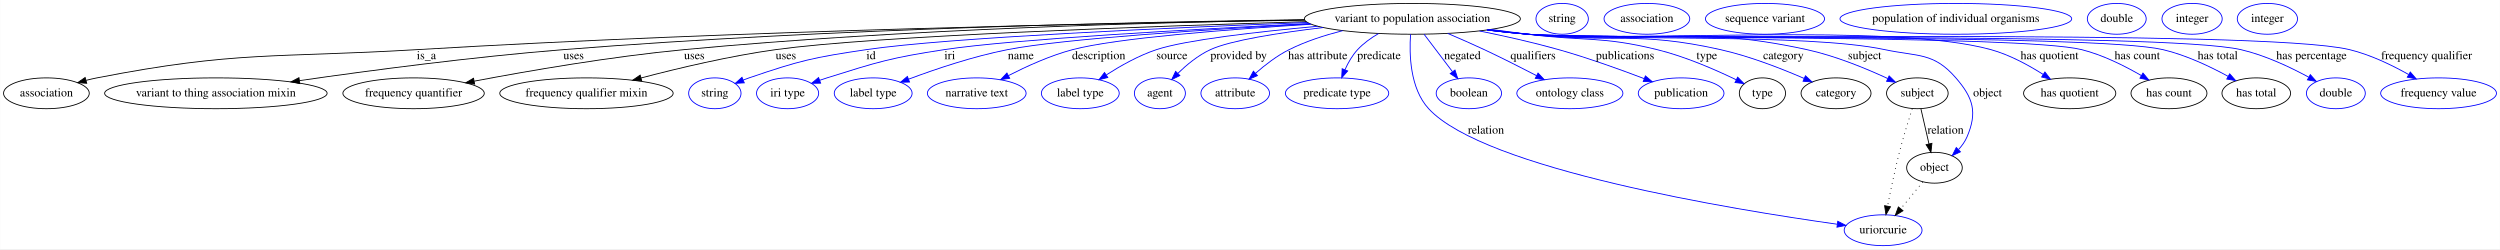
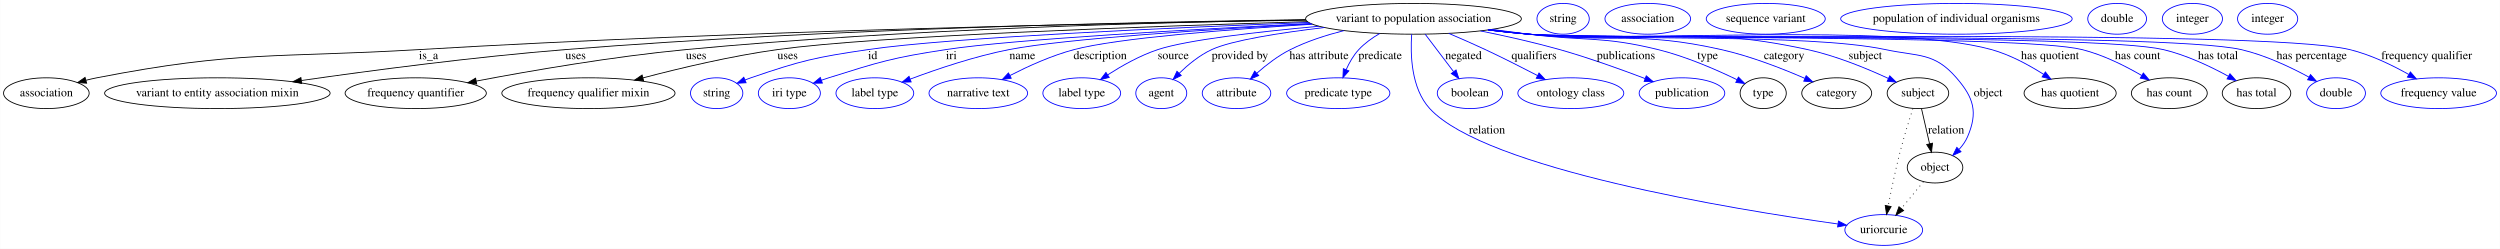
- <svg xmlns="http://www.w3.org/2000/svg" width="2921pt" height="291pt" viewBox="0.00 0.00 2920.64 291.00">
+ <svg xmlns="http://www.w3.org/2000/svg" width="2924pt" height="291pt" viewBox="0.00 0.00 2923.64 291.00">
  <g id="graph0" class="graph" transform="scale(1 1) rotate(0) translate(4 287)">
-     <polygon fill="#ffffff" stroke="transparent" points="-4,4 -4,-287 2916.64,-287 2916.64,4 -4,4" />
+     <polygon fill="#ffffff" stroke="transparent" points="-4,4 -4,-287 2919.64,-287 2919.64,4 -4,4" />
    <g id="node1" class="node">
-       <ellipse fill="none" stroke="#000000" cx="1646.046" cy="-265" rx="126.178" ry="18" />
-       <text text-anchor="middle" x="1646.046" y="-261.3" font-family="Times,serif" font-size="14.00" fill="#000000">variant to population association</text>
+       <ellipse fill="none" stroke="#000000" cx="1649.046" cy="-265" rx="126.178" ry="18" />
+       <text text-anchor="middle" x="1649.046" y="-261.3" font-family="Times,serif" font-size="14.00" fill="#000000">variant to population association</text>
    </g>
    <g id="node2" class="node">
      <ellipse fill="none" stroke="#000000" cx="50.046" cy="-178" rx="50.091" ry="18" />
      <text text-anchor="middle" x="50.046" y="-174.3" font-family="Times,serif" font-size="14.00" fill="#000000">association</text>
    </g>
    <g id="edge1" class="edge">
-       <path fill="none" stroke="#000000" d="M1520.307,-263.458C1306.876,-260.313 860.13,-251.454 483.046,-229 316.473,-219.081 272.845,-227.852 109.046,-196 104.906,-195.195 100.645,-194.212 96.396,-193.125" />
-       <polygon fill="#000000" stroke="#000000" points="97.14,-189.699 86.57,-190.432 95.29,-196.451 97.14,-189.699" />
-       <text text-anchor="middle" x="494.046" y="-217.8" font-family="Times,serif" font-size="14.00" fill="#000000">is_a</text>
+       <path fill="none" stroke="#000000" d="M1523.308,-263.429C1309.88,-260.242 863.138,-251.323 486.046,-229 318.143,-219.061 274.16,-228.048 109.046,-196 104.906,-195.196 100.644,-194.214 96.395,-193.128" />
+       <polygon fill="#000000" stroke="#000000" points="97.139,-189.702 86.57,-190.436 95.29,-196.454 97.139,-189.702" />
+       <text text-anchor="middle" x="497.046" y="-217.8" font-family="Times,serif" font-size="14.00" fill="#000000">is_a</text>
    </g>
    <g id="node3" class="node">
-       <ellipse fill="none" stroke="#000000" cx="248.046" cy="-178" rx="129.977" ry="18" />
-       <text text-anchor="middle" x="248.046" y="-174.3" font-family="Times,serif" font-size="14.00" fill="#000000">variant to thing association mixin</text>
+       <ellipse fill="none" stroke="#000000" cx="250.046" cy="-178" rx="131.877" ry="18" />
+       <text text-anchor="middle" x="250.046" y="-174.3" font-family="Times,serif" font-size="14.00" fill="#000000">variant to entity association mixin</text>
    </g>
    <g id="edge2" class="edge">
-       <path fill="none" stroke="#000000" d="M1520.176,-263.924C1331.623,-261.523 964.77,-253.793 654.046,-229 548.337,-220.565 427.863,-204.627 345.785,-192.803" />
-       <polygon fill="#000000" stroke="#000000" points="346.118,-189.315 335.719,-191.346 345.115,-196.243 346.118,-189.315" />
-       <text text-anchor="middle" x="666.046" y="-217.8" font-family="Times,serif" font-size="14.00" fill="#000000">uses</text>
+       <path fill="none" stroke="#000000" d="M1523.176,-263.924C1334.623,-261.523 967.77,-253.793 657.046,-229 551.251,-220.559 430.698,-204.661 348.425,-192.85" />
+       <polygon fill="#000000" stroke="#000000" points="348.731,-189.358 338.334,-191.394 347.732,-196.286 348.731,-189.358" />
+       <text text-anchor="middle" x="669.046" y="-217.8" font-family="Times,serif" font-size="14.00" fill="#000000">uses</text>
    </g>
    <g id="node4" class="node">
-       <ellipse fill="none" stroke="#000000" cx="479.046" cy="-178" rx="82.585" ry="18" />
-       <text text-anchor="middle" x="479.046" y="-174.3" font-family="Times,serif" font-size="14.00" fill="#000000">frequency quantifier</text>
+       <ellipse fill="none" stroke="#000000" cx="482.046" cy="-178" rx="82.585" ry="18" />
+       <text text-anchor="middle" x="482.046" y="-174.3" font-family="Times,serif" font-size="14.00" fill="#000000">frequency quantifier</text>
    </g>
    <g id="edge3" class="edge">
-       <path fill="none" stroke="#000000" d="M1519.964,-263.757C1353.587,-261.182 1051.758,-253.273 795.046,-229 710.234,-220.981 613.683,-204.278 549.864,-192.167" />
-       <polygon fill="#000000" stroke="#000000" points="550.388,-188.703 539.909,-190.264 549.074,-195.579 550.388,-188.703" />
-       <text text-anchor="middle" x="807.046" y="-217.8" font-family="Times,serif" font-size="14.00" fill="#000000">uses</text>
+       <path fill="none" stroke="#000000" d="M1522.964,-263.757C1356.587,-261.182 1054.758,-253.273 798.046,-229 713.234,-220.981 616.683,-204.278 552.864,-192.167" />
+       <polygon fill="#000000" stroke="#000000" points="553.388,-188.703 542.909,-190.264 552.074,-195.579 553.388,-188.703" />
+       <text text-anchor="middle" x="810.046" y="-217.8" font-family="Times,serif" font-size="14.00" fill="#000000">uses</text>
    </g>
    <g id="node5" class="node">
-       <ellipse fill="none" stroke="#000000" cx="681.046" cy="-178" rx="101.282" ry="18" />
-       <text text-anchor="middle" x="681.046" y="-174.3" font-family="Times,serif" font-size="14.00" fill="#000000">frequency qualifier mixin</text>
+       <ellipse fill="none" stroke="#000000" cx="684.046" cy="-178" rx="101.282" ry="18" />
+       <text text-anchor="middle" x="684.046" y="-174.3" font-family="Times,serif" font-size="14.00" fill="#000000">frequency qualifier mixin</text>
    </g>
    <g id="edge4" class="edge">
-       <path fill="none" stroke="#000000" d="M1522.111,-261.684C1342.34,-256.416 1018.052,-245.061 902.046,-229 848.378,-221.57 788.558,-207.394 744.702,-195.87" />
-       <polygon fill="#000000" stroke="#000000" points="745.599,-192.487 735.036,-193.305 743.803,-199.252 745.599,-192.487" />
-       <text text-anchor="middle" x="914.046" y="-217.8" font-family="Times,serif" font-size="14.00" fill="#000000">uses</text>
+       <path fill="none" stroke="#000000" d="M1525.111,-261.684C1345.34,-256.416 1021.052,-245.061 905.046,-229 851.378,-221.57 791.558,-207.394 747.702,-195.87" />
+       <polygon fill="#000000" stroke="#000000" points="748.599,-192.487 738.036,-193.305 746.803,-199.252 748.599,-192.487" />
+       <text text-anchor="middle" x="917.046" y="-217.8" font-family="Times,serif" font-size="14.00" fill="#000000">uses</text>
    </g>
    <g id="node6" class="node">
-       <ellipse fill="none" stroke="#0000ff" cx="831.046" cy="-178" rx="30.595" ry="18" />
-       <text text-anchor="middle" x="831.046" y="-174.3" font-family="Times,serif" font-size="14.00" fill="#000000">string</text>
+       <ellipse fill="none" stroke="#0000ff" cx="834.046" cy="-178" rx="30.595" ry="18" />
+       <text text-anchor="middle" x="834.046" y="-174.3" font-family="Times,serif" font-size="14.00" fill="#000000">string</text>
    </g>
    <g id="edge5" class="edge">
-       <path fill="none" stroke="#0000ff" d="M1523.355,-260.708C1366.58,-254.765 1104.012,-243.148 1008.046,-229 946.085,-219.865 930.304,-216.272 871.046,-196 868.796,-195.231 866.501,-194.381 864.203,-193.482" />
-       <polygon fill="#0000ff" stroke="#0000ff" points="865.443,-190.207 854.866,-189.592 862.751,-196.669 865.443,-190.207" />
-       <text text-anchor="middle" x="1013.546" y="-217.8" font-family="Times,serif" font-size="14.00" fill="#000000">id</text>
+       <path fill="none" stroke="#0000ff" d="M1526.355,-260.708C1369.58,-254.765 1107.012,-243.148 1011.046,-229 949.085,-219.865 933.304,-216.272 874.046,-196 871.796,-195.231 869.501,-194.381 867.203,-193.482" />
+       <polygon fill="#0000ff" stroke="#0000ff" points="868.443,-190.207 857.866,-189.592 865.751,-196.669 868.443,-190.207" />
+       <text text-anchor="middle" x="1016.546" y="-217.8" font-family="Times,serif" font-size="14.00" fill="#000000">id</text>
    </g>
    <g id="node7" class="node">
-       <ellipse fill="none" stroke="#0000ff" cx="916.046" cy="-178" rx="36.294" ry="18" />
-       <text text-anchor="middle" x="916.046" y="-174.3" font-family="Times,serif" font-size="14.00" fill="#000000">iri type</text>
+       <ellipse fill="none" stroke="#0000ff" cx="919.046" cy="-178" rx="36.294" ry="18" />
+       <text text-anchor="middle" x="919.046" y="-174.3" font-family="Times,serif" font-size="14.00" fill="#000000">iri type</text>
    </g>
    <g id="edge6" class="edge">
-       <path fill="none" stroke="#0000ff" d="M1525.801,-259.486C1390.21,-252.844 1178.314,-241.065 1099.046,-229 1037.128,-219.576 1021.791,-214.788 962.046,-196 959.284,-195.132 956.452,-194.18 953.615,-193.181" />
-       <polygon fill="#0000ff" stroke="#0000ff" points="954.641,-189.829 944.048,-189.659 952.223,-196.398 954.641,-189.829" />
-       <text text-anchor="middle" x="1105.546" y="-217.8" font-family="Times,serif" font-size="14.00" fill="#000000">iri</text>
+       <path fill="none" stroke="#0000ff" d="M1528.801,-259.486C1393.21,-252.844 1181.314,-241.065 1102.046,-229 1040.128,-219.576 1024.791,-214.788 965.046,-196 962.284,-195.132 959.452,-194.18 956.615,-193.181" />
+       <polygon fill="#0000ff" stroke="#0000ff" points="957.641,-189.829 947.048,-189.659 955.223,-196.398 957.641,-189.829" />
+       <text text-anchor="middle" x="1108.546" y="-217.8" font-family="Times,serif" font-size="14.00" fill="#000000">iri</text>
    </g>
    <g id="node8" class="node">
-       <ellipse fill="none" stroke="#0000ff" cx="1016.046" cy="-178" rx="45.492" ry="18" />
-       <text text-anchor="middle" x="1016.046" y="-174.3" font-family="Times,serif" font-size="14.00" fill="#000000">label type</text>
+       <ellipse fill="none" stroke="#0000ff" cx="1019.046" cy="-178" rx="45.492" ry="18" />
+       <text text-anchor="middle" x="1019.046" y="-174.3" font-family="Times,serif" font-size="14.00" fill="#000000">label type</text>
    </g>
    <g id="edge7" class="edge">
-       <path fill="none" stroke="#0000ff" d="M1526.678,-259.105C1409.213,-252.728 1238.262,-241.746 1173.046,-229 1132.945,-221.163 1088.815,-206.237 1057.582,-194.549" />
-       <polygon fill="#0000ff" stroke="#0000ff" points="1058.507,-191.156 1047.916,-190.881 1056.023,-197.701 1058.507,-191.156" />
-       <text text-anchor="middle" x="1188.546" y="-217.8" font-family="Times,serif" font-size="14.00" fill="#000000">name</text>
+       <path fill="none" stroke="#0000ff" d="M1529.678,-259.105C1412.213,-252.728 1241.262,-241.746 1176.046,-229 1135.945,-221.163 1091.815,-206.237 1060.582,-194.549" />
+       <polygon fill="#0000ff" stroke="#0000ff" points="1061.507,-191.156 1050.916,-190.881 1059.023,-197.701 1061.507,-191.156" />
+       <text text-anchor="middle" x="1191.546" y="-217.8" font-family="Times,serif" font-size="14.00" fill="#000000">name</text>
    </g>
    <g id="node9" class="node">
-       <ellipse fill="none" stroke="#0000ff" cx="1137.046" cy="-178" rx="57.69" ry="18" />
-       <text text-anchor="middle" x="1137.046" y="-174.3" font-family="Times,serif" font-size="14.00" fill="#000000">narrative text</text>
+       <ellipse fill="none" stroke="#0000ff" cx="1140.046" cy="-178" rx="57.69" ry="18" />
+       <text text-anchor="middle" x="1140.046" y="-174.3" font-family="Times,serif" font-size="14.00" fill="#000000">narrative text</text>
    </g>
    <g id="edge8" class="edge">
-       <path fill="none" stroke="#0000ff" d="M1527.893,-258.669C1430.315,-252.631 1299.89,-242.464 1249.046,-229 1222.958,-222.092 1195.349,-209.585 1174.07,-198.686" />
-       <polygon fill="#0000ff" stroke="#0000ff" points="1175.547,-195.51 1165.064,-193.977 1172.303,-201.713 1175.547,-195.51" />
-       <text text-anchor="middle" x="1279.546" y="-217.8" font-family="Times,serif" font-size="14.00" fill="#000000">description</text>
+       <path fill="none" stroke="#0000ff" d="M1530.893,-258.669C1433.315,-252.631 1302.89,-242.464 1252.046,-229 1225.958,-222.092 1198.349,-209.585 1177.07,-198.686" />
+       <polygon fill="#0000ff" stroke="#0000ff" points="1178.547,-195.51 1168.064,-193.977 1175.303,-201.713 1178.547,-195.51" />
+       <text text-anchor="middle" x="1282.546" y="-217.8" font-family="Times,serif" font-size="14.00" fill="#000000">description</text>
    </g>
    <g id="node10" class="node">
-       <ellipse fill="none" stroke="#0000ff" cx="1258.046" cy="-178" rx="45.492" ry="18" />
-       <text text-anchor="middle" x="1258.046" y="-174.3" font-family="Times,serif" font-size="14.00" fill="#000000">label type</text>
+       <ellipse fill="none" stroke="#0000ff" cx="1261.046" cy="-178" rx="45.492" ry="18" />
+       <text text-anchor="middle" x="1261.046" y="-174.3" font-family="Times,serif" font-size="14.00" fill="#000000">label type</text>
    </g>
    <g id="edge9" class="edge">
-       <path fill="none" stroke="#0000ff" d="M1535.474,-256.305C1465.195,-249.891 1381.227,-240.331 1347.046,-229 1326.365,-222.144 1305.124,-210.194 1288.582,-199.583" />
-       <polygon fill="#0000ff" stroke="#0000ff" points="1290.184,-196.447 1279.908,-193.867 1286.332,-202.292 1290.184,-196.447" />
-       <text text-anchor="middle" x="1365.046" y="-217.8" font-family="Times,serif" font-size="14.00" fill="#000000">source</text>
+       <path fill="none" stroke="#0000ff" d="M1538.474,-256.305C1468.195,-249.891 1384.227,-240.331 1350.046,-229 1329.365,-222.144 1308.124,-210.194 1291.582,-199.583" />
+       <polygon fill="#0000ff" stroke="#0000ff" points="1293.184,-196.447 1282.908,-193.867 1289.332,-202.292 1293.184,-196.447" />
+       <text text-anchor="middle" x="1368.046" y="-217.8" font-family="Times,serif" font-size="14.00" fill="#000000">source</text>
    </g>
    <g id="node11" class="node">
-       <ellipse fill="none" stroke="#0000ff" cx="1351.046" cy="-178" rx="29.795" ry="18" />
-       <text text-anchor="middle" x="1351.046" y="-174.3" font-family="Times,serif" font-size="14.00" fill="#000000">agent</text>
+       <ellipse fill="none" stroke="#0000ff" cx="1354.046" cy="-178" rx="29.795" ry="18" />
+       <text text-anchor="middle" x="1354.046" y="-174.3" font-family="Times,serif" font-size="14.00" fill="#000000">agent</text>
    </g>
    <g id="edge10" class="edge">
-       <path fill="none" stroke="#0000ff" d="M1541.753,-254.814C1489.933,-248.614 1433.475,-239.804 1410.046,-229 1395.799,-222.43 1382.361,-211.359 1371.919,-201.207" />
-       <polygon fill="#0000ff" stroke="#0000ff" points="1374.387,-198.725 1364.877,-194.055 1369.399,-203.636 1374.387,-198.725" />
-       <text text-anchor="middle" x="1443.046" y="-217.8" font-family="Times,serif" font-size="14.00" fill="#000000">provided by</text>
+       <path fill="none" stroke="#0000ff" d="M1544.753,-254.814C1492.933,-248.614 1436.475,-239.804 1413.046,-229 1398.799,-222.43 1385.361,-211.359 1374.919,-201.207" />
+       <polygon fill="#0000ff" stroke="#0000ff" points="1377.387,-198.725 1367.877,-194.055 1372.399,-203.636 1377.387,-198.725" />
+       <text text-anchor="middle" x="1446.046" y="-217.8" font-family="Times,serif" font-size="14.00" fill="#000000">provided by</text>
    </g>
    <g id="node12" class="node">
-       <ellipse fill="none" stroke="#0000ff" cx="1439.046" cy="-178" rx="40.094" ry="18" />
-       <text text-anchor="middle" x="1439.046" y="-174.3" font-family="Times,serif" font-size="14.00" fill="#000000">attribute</text>
+       <ellipse fill="none" stroke="#0000ff" cx="1442.046" cy="-178" rx="40.094" ry="18" />
+       <text text-anchor="middle" x="1442.046" y="-174.3" font-family="Times,serif" font-size="14.00" fill="#000000">attribute</text>
    </g>
    <g id="edge11" class="edge">
-       <path fill="none" stroke="#0000ff" d="M1564.614,-251.171C1543.578,-245.861 1521.415,-238.663 1502.046,-229 1487.86,-221.923 1473.959,-211.198 1462.839,-201.407" />
-       <polygon fill="#0000ff" stroke="#0000ff" points="1465.018,-198.657 1455.27,-194.507 1460.303,-203.83 1465.018,-198.657" />
-       <text text-anchor="middle" x="1535.546" y="-217.8" font-family="Times,serif" font-size="14.00" fill="#000000">has attribute</text>
+       <path fill="none" stroke="#0000ff" d="M1567.614,-251.171C1546.578,-245.861 1524.415,-238.663 1505.046,-229 1490.86,-221.923 1476.959,-211.198 1465.839,-201.407" />
+       <polygon fill="#0000ff" stroke="#0000ff" points="1468.018,-198.657 1458.27,-194.507 1463.303,-203.83 1468.018,-198.657" />
+       <text text-anchor="middle" x="1538.546" y="-217.8" font-family="Times,serif" font-size="14.00" fill="#000000">has attribute</text>
    </g>
    <g id="node13" class="node">
-       <ellipse fill="none" stroke="#0000ff" cx="1558.046" cy="-178" rx="60.389" ry="18" />
-       <text text-anchor="middle" x="1558.046" y="-174.3" font-family="Times,serif" font-size="14.00" fill="#000000">predicate type</text>
+       <ellipse fill="none" stroke="#0000ff" cx="1561.046" cy="-178" rx="60.389" ry="18" />
+       <text text-anchor="middle" x="1561.046" y="-174.3" font-family="Times,serif" font-size="14.00" fill="#000000">predicate type</text>
    </g>
    <g id="edge12" class="edge">
-       <path fill="none" stroke="#0000ff" d="M1606.404,-247.746C1597.624,-242.626 1588.904,-236.375 1582.046,-229 1575.819,-222.304 1570.94,-213.702 1567.255,-205.477" />
-       <polygon fill="#0000ff" stroke="#0000ff" points="1570.468,-204.086 1563.468,-196.132 1563.98,-206.715 1570.468,-204.086" />
-       <text text-anchor="middle" x="1607.046" y="-217.8" font-family="Times,serif" font-size="14.00" fill="#000000">predicate</text>
+       <path fill="none" stroke="#0000ff" d="M1609.404,-247.746C1600.624,-242.626 1591.904,-236.375 1585.046,-229 1578.819,-222.304 1573.94,-213.702 1570.255,-205.477" />
+       <polygon fill="#0000ff" stroke="#0000ff" points="1573.468,-204.086 1566.468,-196.132 1566.98,-206.715 1573.468,-204.086" />
+       <text text-anchor="middle" x="1610.046" y="-217.8" font-family="Times,serif" font-size="14.00" fill="#000000">predicate</text>
    </g>
    <g id="node14" class="node">
-       <ellipse fill="none" stroke="#0000ff" cx="2196.046" cy="-18" rx="45.492" ry="18" />
-       <text text-anchor="middle" x="2196.046" y="-14.3" font-family="Times,serif" font-size="14.00" fill="#000000">uriorcurie</text>
+       <ellipse fill="none" stroke="#0000ff" cx="2199.046" cy="-18" rx="45.492" ry="18" />
+       <text text-anchor="middle" x="2199.046" y="-14.3" font-family="Times,serif" font-size="14.00" fill="#000000">uriorcurie</text>
    </g>
    <g id="edge13" class="edge">
-       <path fill="none" stroke="#0000ff" d="M1643.924,-246.881C1642.279,-223.697 1643.21,-183.711 1665.046,-160 1730.058,-89.405 2020.705,-42.084 2142.294,-25.043" />
-       <polygon fill="#0000ff" stroke="#0000ff" points="2143.06,-28.47 2152.485,-23.63 2142.099,-21.537 2143.06,-28.47" />
-       <text text-anchor="middle" x="1732.046" y="-130.8" font-family="Times,serif" font-size="14.00" fill="#000000">relation</text>
+       <path fill="none" stroke="#0000ff" d="M1646.924,-246.881C1645.279,-223.697 1646.21,-183.711 1668.046,-160 1733.058,-89.405 2023.705,-42.084 2145.294,-25.043" />
+       <polygon fill="#0000ff" stroke="#0000ff" points="2146.06,-28.47 2155.485,-23.63 2145.099,-21.537 2146.06,-28.47" />
+       <text text-anchor="middle" x="1735.046" y="-130.8" font-family="Times,serif" font-size="14.00" fill="#000000">relation</text>
    </g>
    <g id="node15" class="node">
-       <ellipse fill="none" stroke="#0000ff" cx="1712.046" cy="-178" rx="38.194" ry="18" />
-       <text text-anchor="middle" x="1712.046" y="-174.3" font-family="Times,serif" font-size="14.00" fill="#000000">boolean</text>
+       <ellipse fill="none" stroke="#0000ff" cx="1715.046" cy="-178" rx="38.194" ry="18" />
+       <text text-anchor="middle" x="1715.046" y="-174.3" font-family="Times,serif" font-size="14.00" fill="#000000">boolean</text>
    </g>
    <g id="edge14" class="edge">
-       <path fill="none" stroke="#0000ff" d="M1659.721,-246.974C1669.289,-234.361 1682.203,-217.338 1692.808,-203.359" />
-       <polygon fill="#0000ff" stroke="#0000ff" points="1695.806,-205.198 1699.062,-195.115 1690.229,-200.967 1695.806,-205.198" />
-       <text text-anchor="middle" x="1704.546" y="-217.8" font-family="Times,serif" font-size="14.00" fill="#000000">negated</text>
+       <path fill="none" stroke="#0000ff" d="M1662.721,-246.974C1672.289,-234.361 1685.203,-217.338 1695.808,-203.359" />
+       <polygon fill="#0000ff" stroke="#0000ff" points="1698.806,-205.198 1702.062,-195.115 1693.229,-200.967 1698.806,-205.198" />
+       <text text-anchor="middle" x="1707.546" y="-217.8" font-family="Times,serif" font-size="14.00" fill="#000000">negated</text>
    </g>
    <g id="node16" class="node">
-       <ellipse fill="none" stroke="#0000ff" cx="1830.046" cy="-178" rx="61.99" ry="18" />
-       <text text-anchor="middle" x="1830.046" y="-174.3" font-family="Times,serif" font-size="14.00" fill="#000000">ontology class</text>
+       <ellipse fill="none" stroke="#0000ff" cx="1833.046" cy="-178" rx="61.99" ry="18" />
+       <text text-anchor="middle" x="1833.046" y="-174.3" font-family="Times,serif" font-size="14.00" fill="#000000">ontology class</text>
    </g>
    <g id="edge15" class="edge">
-       <path fill="none" stroke="#0000ff" d="M1687.305,-247.965C1700.993,-242.142 1716.254,-235.464 1730.046,-229 1750.426,-219.449 1772.769,-208.136 1791.157,-198.595" />
-       <polygon fill="#0000ff" stroke="#0000ff" points="1792.86,-201.654 1800.11,-193.928 1789.624,-195.447 1792.86,-201.654" />
-       <text text-anchor="middle" x="1787.046" y="-217.8" font-family="Times,serif" font-size="14.00" fill="#000000">qualifiers</text>
+       <path fill="none" stroke="#0000ff" d="M1690.305,-247.965C1703.993,-242.142 1719.254,-235.464 1733.046,-229 1753.426,-219.449 1775.769,-208.136 1794.157,-198.595" />
+       <polygon fill="#0000ff" stroke="#0000ff" points="1795.86,-201.654 1803.11,-193.928 1792.624,-195.447 1795.86,-201.654" />
+       <text text-anchor="middle" x="1790.046" y="-217.8" font-family="Times,serif" font-size="14.00" fill="#000000">qualifiers</text>
    </g>
    <g id="node17" class="node">
-       <ellipse fill="none" stroke="#0000ff" cx="1960.046" cy="-178" rx="50.091" ry="18" />
-       <text text-anchor="middle" x="1960.046" y="-174.3" font-family="Times,serif" font-size="14.00" fill="#000000">publication</text>
+       <ellipse fill="none" stroke="#0000ff" cx="1963.046" cy="-178" rx="50.091" ry="18" />
+       <text text-anchor="middle" x="1963.046" y="-174.3" font-family="Times,serif" font-size="14.00" fill="#000000">publication</text>
    </g>
    <g id="edge16" class="edge">
-       <path fill="none" stroke="#0000ff" d="M1724.477,-250.801C1753.742,-244.899 1787.118,-237.445 1817.046,-229 1851.083,-219.395 1888.725,-205.848 1916.842,-195.13" />
-       <polygon fill="#0000ff" stroke="#0000ff" points="1918.291,-198.323 1926.369,-191.468 1915.779,-191.789 1918.291,-198.323" />
-       <text text-anchor="middle" x="1894.546" y="-217.8" font-family="Times,serif" font-size="14.00" fill="#000000">publications</text>
+       <path fill="none" stroke="#0000ff" d="M1727.477,-250.801C1756.742,-244.899 1790.118,-237.445 1820.046,-229 1854.083,-219.395 1891.725,-205.848 1919.842,-195.13" />
+       <polygon fill="#0000ff" stroke="#0000ff" points="1921.291,-198.323 1929.369,-191.468 1918.779,-191.789 1921.291,-198.323" />
+       <text text-anchor="middle" x="1897.546" y="-217.8" font-family="Times,serif" font-size="14.00" fill="#000000">publications</text>
    </g>
    <g id="node18" class="node">
-       <ellipse fill="none" stroke="#000000" cx="2055.046" cy="-178" rx="27" ry="18" />
-       <text text-anchor="middle" x="2055.046" y="-174.3" font-family="Times,serif" font-size="14.00" fill="#000000">type</text>
+       <ellipse fill="none" stroke="#000000" cx="2058.046" cy="-178" rx="27" ry="18" />
+       <text text-anchor="middle" x="2058.046" y="-174.3" font-family="Times,serif" font-size="14.00" fill="#000000">type</text>
    </g>
    <g id="edge17" class="edge">
-       <path fill="none" stroke="#0000ff" d="M1737.887,-252.58C1752.325,-250.678 1767.088,-248.762 1781.046,-247 1848.099,-238.534 1866.406,-245.105 1932.046,-229 1964.749,-220.976 2000.058,-205.572 2024.42,-193.784" />
-       <polygon fill="#0000ff" stroke="#0000ff" points="2026.087,-196.864 2033.511,-189.306 2022.994,-190.584 2026.087,-196.864" />
-       <text text-anchor="middle" x="1990.046" y="-217.8" font-family="Times,serif" font-size="14.00" fill="#000000">type</text>
+       <path fill="none" stroke="#0000ff" d="M1740.887,-252.58C1755.325,-250.678 1770.088,-248.762 1784.046,-247 1851.099,-238.534 1869.406,-245.105 1935.046,-229 1967.749,-220.976 2003.058,-205.572 2027.42,-193.784" />
+       <polygon fill="#0000ff" stroke="#0000ff" points="2029.087,-196.864 2036.511,-189.306 2025.994,-190.584 2029.087,-196.864" />
+       <text text-anchor="middle" x="1993.046" y="-217.8" font-family="Times,serif" font-size="14.00" fill="#000000">type</text>
    </g>
    <g id="node20" class="node">
-       <ellipse fill="none" stroke="#000000" cx="2141.046" cy="-178" rx="40.893" ry="18" />
-       <text text-anchor="middle" x="2141.046" y="-174.3" font-family="Times,serif" font-size="14.00" fill="#000000">category</text>
+       <ellipse fill="none" stroke="#000000" cx="2144.046" cy="-178" rx="40.893" ry="18" />
+       <text text-anchor="middle" x="2144.046" y="-174.3" font-family="Times,serif" font-size="14.00" fill="#000000">category</text>
    </g>
    <g id="edge18" class="edge">
-       <path fill="none" stroke="#0000ff" d="M1736.012,-252.333C1751.034,-250.411 1766.468,-248.554 1781.046,-247 1880.8,-236.367 1908.155,-250.943 2006.046,-229 2040.121,-221.362 2077.11,-206.922 2103.739,-195.352" />
-       <polygon fill="#0000ff" stroke="#0000ff" points="2105.323,-198.479 2113.056,-191.237 2102.495,-192.076 2105.323,-198.479" />
-       <text text-anchor="middle" x="2079.546" y="-217.8" font-family="Times,serif" font-size="14.00" fill="#000000">category</text>
+       <path fill="none" stroke="#0000ff" d="M1739.012,-252.333C1754.034,-250.411 1769.468,-248.554 1784.046,-247 1883.8,-236.367 1911.155,-250.943 2009.046,-229 2043.121,-221.362 2080.11,-206.922 2106.739,-195.352" />
+       <polygon fill="#0000ff" stroke="#0000ff" points="2108.323,-198.479 2116.056,-191.237 2105.495,-192.076 2108.323,-198.479" />
+       <text text-anchor="middle" x="2082.546" y="-217.8" font-family="Times,serif" font-size="14.00" fill="#000000">category</text>
    </g>
    <g id="node22" class="node">
-       <ellipse fill="none" stroke="#000000" cx="2236.046" cy="-178" rx="35.995" ry="18" />
-       <text text-anchor="middle" x="2236.046" y="-174.3" font-family="Times,serif" font-size="14.00" fill="#000000">subject</text>
+       <ellipse fill="none" stroke="#000000" cx="2239.046" cy="-178" rx="35.995" ry="18" />
+       <text text-anchor="middle" x="2239.046" y="-174.3" font-family="Times,serif" font-size="14.00" fill="#000000">subject</text>
    </g>
    <g id="edge19" class="edge">
-       <path fill="none" stroke="#0000ff" d="M1734.891,-252.16C1750.258,-250.224 1766.097,-248.407 1781.046,-247 1925.516,-233.401 1965.269,-259.923 2107.046,-229 2140.219,-221.764 2175.98,-207.03 2201.416,-195.251" />
-       <polygon fill="#0000ff" stroke="#0000ff" points="2203.082,-198.335 2210.633,-190.903 2200.095,-192.004 2203.082,-198.335" />
-       <text text-anchor="middle" x="2174.546" y="-217.8" font-family="Times,serif" font-size="14.00" fill="#000000">subject</text>
+       <path fill="none" stroke="#0000ff" d="M1737.891,-252.16C1753.258,-250.224 1769.097,-248.407 1784.046,-247 1928.516,-233.401 1968.269,-259.923 2110.046,-229 2143.219,-221.764 2178.98,-207.03 2204.416,-195.251" />
+       <polygon fill="#0000ff" stroke="#0000ff" points="2206.082,-198.335 2213.633,-190.903 2203.095,-192.004 2206.082,-198.335" />
+       <text text-anchor="middle" x="2177.546" y="-217.8" font-family="Times,serif" font-size="14.00" fill="#000000">subject</text>
    </g>
    <g id="node24" class="node">
-       <ellipse fill="none" stroke="#000000" cx="2256.046" cy="-91" rx="32.494" ry="18" />
-       <text text-anchor="middle" x="2256.046" y="-87.3" font-family="Times,serif" font-size="14.00" fill="#000000">object</text>
+       <ellipse fill="none" stroke="#000000" cx="2259.046" cy="-91" rx="32.494" ry="18" />
+       <text text-anchor="middle" x="2259.046" y="-87.3" font-family="Times,serif" font-size="14.00" fill="#000000">object</text>
    </g>
    <g id="edge20" class="edge">
-       <path fill="none" stroke="#0000ff" d="M1734.151,-252.098C1749.747,-250.144 1765.853,-248.338 1781.046,-247 1873.441,-238.863 2107.345,-248.406 2198.046,-229 2236.865,-220.694 2255.04,-225.993 2281.046,-196 2301.489,-172.422 2306.376,-155.667 2294.046,-127 2291.756,-121.678 2288.251,-116.774 2284.277,-112.41" />
-       <polygon fill="#0000ff" stroke="#0000ff" points="2286.402,-109.597 2276.779,-105.165 2281.538,-114.631 2286.402,-109.597" />
-       <text text-anchor="middle" x="2318.046" y="-174.3" font-family="Times,serif" font-size="14.00" fill="#000000">object</text>
+       <path fill="none" stroke="#0000ff" d="M1737.151,-252.098C1752.747,-250.144 1768.853,-248.338 1784.046,-247 1876.441,-238.863 2110.345,-248.406 2201.046,-229 2239.865,-220.694 2258.04,-225.993 2284.046,-196 2304.489,-172.422 2309.376,-155.667 2297.046,-127 2294.756,-121.678 2291.251,-116.774 2287.277,-112.41" />
+       <polygon fill="#0000ff" stroke="#0000ff" points="2289.402,-109.597 2279.779,-105.165 2284.538,-114.631 2289.402,-109.597" />
+       <text text-anchor="middle" x="2321.046" y="-174.3" font-family="Times,serif" font-size="14.00" fill="#000000">object</text>
    </g>
    <g id="node26" class="node">
-       <ellipse fill="none" stroke="#000000" cx="2414.046" cy="-178" rx="53.891" ry="18" />
-       <text text-anchor="middle" x="2414.046" y="-174.3" font-family="Times,serif" font-size="14.00" fill="#000000">has quotient</text>
+       <ellipse fill="none" stroke="#000000" cx="2417.046" cy="-178" rx="53.891" ry="18" />
+       <text text-anchor="middle" x="2417.046" y="-174.3" font-family="Times,serif" font-size="14.00" fill="#000000">has quotient</text>
    </g>
    <g id="edge21" class="edge">
-       <path fill="none" stroke="#0000ff" d="M1733.778,-252.017C1749.487,-250.06 1765.729,-248.273 1781.046,-247 1900.921,-237.039 2206.106,-261.052 2322.046,-229 2343.78,-222.992 2365.951,-210.914 2383.081,-200.021" />
-       <polygon fill="#0000ff" stroke="#0000ff" points="2385.105,-202.879 2391.551,-194.47 2381.269,-197.024 2385.105,-202.879" />
-       <text text-anchor="middle" x="2390.546" y="-217.8" font-family="Times,serif" font-size="14.00" fill="#000000">has quotient</text>
+       <path fill="none" stroke="#0000ff" d="M1736.778,-252.017C1752.487,-250.06 1768.729,-248.273 1784.046,-247 1903.921,-237.039 2209.106,-261.052 2325.046,-229 2346.78,-222.992 2368.951,-210.914 2386.081,-200.021" />
+       <polygon fill="#0000ff" stroke="#0000ff" points="2388.105,-202.879 2394.551,-194.47 2384.269,-197.024 2388.105,-202.879" />
+       <text text-anchor="middle" x="2393.546" y="-217.8" font-family="Times,serif" font-size="14.00" fill="#000000">has quotient</text>
    </g>
    <g id="node28" class="node">
-       <ellipse fill="none" stroke="#000000" cx="2530.046" cy="-178" rx="44.393" ry="18" />
-       <text text-anchor="middle" x="2530.046" y="-174.3" font-family="Times,serif" font-size="14.00" fill="#000000">has count</text>
+       <ellipse fill="none" stroke="#000000" cx="2533.046" cy="-178" rx="44.393" ry="18" />
+       <text text-anchor="middle" x="2533.046" y="-174.3" font-family="Times,serif" font-size="14.00" fill="#000000">has count</text>
    </g>
    <g id="edge22" class="edge">
-       <path fill="none" stroke="#0000ff" d="M1733.409,-251.993C1749.232,-250.025 1765.608,-248.24 1781.046,-247 1852.731,-241.24 2358.289,-246.495 2428.046,-229 2452.747,-222.805 2478.377,-209.96 2497.766,-198.711" />
-       <polygon fill="#0000ff" stroke="#0000ff" points="2499.68,-201.645 2506.48,-193.52 2496.098,-195.631 2499.68,-201.645" />
-       <text text-anchor="middle" x="2493.046" y="-217.8" font-family="Times,serif" font-size="14.00" fill="#000000">has count</text>
+       <path fill="none" stroke="#0000ff" d="M1736.409,-251.993C1752.232,-250.025 1768.608,-248.24 1784.046,-247 1855.731,-241.24 2361.289,-246.495 2431.046,-229 2455.747,-222.805 2481.377,-209.96 2500.766,-198.711" />
+       <polygon fill="#0000ff" stroke="#0000ff" points="2502.68,-201.645 2509.48,-193.52 2499.098,-195.631 2502.68,-201.645" />
+       <text text-anchor="middle" x="2496.046" y="-217.8" font-family="Times,serif" font-size="14.00" fill="#000000">has count</text>
    </g>
    <g id="node30" class="node">
-       <ellipse fill="none" stroke="#000000" cx="2632.046" cy="-178" rx="40.094" ry="18" />
-       <text text-anchor="middle" x="2632.046" y="-174.3" font-family="Times,serif" font-size="14.00" fill="#000000">has total</text>
+       <ellipse fill="none" stroke="#000000" cx="2635.046" cy="-178" rx="40.094" ry="18" />
+       <text text-anchor="middle" x="2635.046" y="-174.3" font-family="Times,serif" font-size="14.00" fill="#000000">has total</text>
    </g>
    <g id="edge23" class="edge">
-       <path fill="none" stroke="#0000ff" d="M1733.406,-251.947C1749.229,-249.984 1765.606,-248.213 1781.046,-247 1863.261,-240.541 2442.766,-247.877 2523.046,-229 2549.974,-222.668 2578.206,-209.243 2599.189,-197.756" />
-       <polygon fill="#0000ff" stroke="#0000ff" points="2600.991,-200.758 2608,-192.813 2597.566,-194.653 2600.991,-200.758" />
-       <text text-anchor="middle" x="2587.046" y="-217.8" font-family="Times,serif" font-size="14.00" fill="#000000">has total</text>
+       <path fill="none" stroke="#0000ff" d="M1736.406,-251.947C1752.229,-249.984 1768.606,-248.213 1784.046,-247 1866.261,-240.541 2445.766,-247.877 2526.046,-229 2552.974,-222.668 2581.206,-209.243 2602.189,-197.756" />
+       <polygon fill="#0000ff" stroke="#0000ff" points="2603.991,-200.758 2611,-192.813 2600.566,-194.653 2603.991,-200.758" />
+       <text text-anchor="middle" x="2590.046" y="-217.8" font-family="Times,serif" font-size="14.00" fill="#000000">has total</text>
    </g>
    <g id="node32" class="node">
-       <ellipse fill="none" stroke="#0000ff" cx="2725.046" cy="-178" rx="34.394" ry="18" />
-       <text text-anchor="middle" x="2725.046" y="-174.3" font-family="Times,serif" font-size="14.00" fill="#000000">double</text>
+       <ellipse fill="none" stroke="#0000ff" cx="2728.046" cy="-178" rx="34.394" ry="18" />
+       <text text-anchor="middle" x="2728.046" y="-174.3" font-family="Times,serif" font-size="14.00" fill="#000000">double</text>
    </g>
    <g id="edge24" class="edge">
-       <path fill="none" stroke="#0000ff" d="M1733.041,-251.958C1748.977,-249.98 1765.486,-248.202 1781.046,-247 1873.348,-239.871 2523.826,-249.758 2614.046,-229 2642.131,-222.538 2671.676,-208.566 2693.218,-196.878" />
-       <polygon fill="#0000ff" stroke="#0000ff" points="2695.185,-199.788 2702.225,-191.87 2691.784,-193.67 2695.185,-199.788" />
-       <text text-anchor="middle" x="2696.546" y="-217.8" font-family="Times,serif" font-size="14.00" fill="#000000">has percentage</text>
+       <path fill="none" stroke="#0000ff" d="M1736.041,-251.958C1751.977,-249.98 1768.486,-248.202 1784.046,-247 1876.348,-239.871 2526.826,-249.758 2617.046,-229 2645.131,-222.538 2674.676,-208.566 2696.218,-196.878" />
+       <polygon fill="#0000ff" stroke="#0000ff" points="2698.185,-199.788 2705.225,-191.87 2694.784,-193.67 2698.185,-199.788" />
+       <text text-anchor="middle" x="2699.546" y="-217.8" font-family="Times,serif" font-size="14.00" fill="#000000">has percentage</text>
    </g>
    <g id="node33" class="node">
-       <ellipse fill="none" stroke="#0000ff" cx="2845.046" cy="-178" rx="67.688" ry="18" />
-       <text text-anchor="middle" x="2845.046" y="-174.3" font-family="Times,serif" font-size="14.00" fill="#000000">frequency value</text>
+       <ellipse fill="none" stroke="#0000ff" cx="2848.046" cy="-178" rx="67.688" ry="18" />
+       <text text-anchor="middle" x="2848.046" y="-174.3" font-family="Times,serif" font-size="14.00" fill="#000000">frequency value</text>
    </g>
    <g id="edge25" class="edge">
-       <path fill="none" stroke="#0000ff" d="M1733.038,-251.921C1748.974,-249.947 1765.485,-248.179 1781.046,-247 1887.426,-238.937 2637.351,-254.083 2741.046,-229 2765.344,-223.122 2790.567,-210.927 2810.088,-199.936" />
-       <polygon fill="#0000ff" stroke="#0000ff" points="2812.003,-202.871 2818.907,-194.834 2808.498,-196.812 2812.003,-202.871" />
-       <text text-anchor="middle" x="2831.046" y="-217.8" font-family="Times,serif" font-size="14.00" fill="#000000">frequency qualifier</text>
+       <path fill="none" stroke="#0000ff" d="M1736.038,-251.921C1751.974,-249.947 1768.485,-248.179 1784.046,-247 1890.426,-238.937 2640.351,-254.083 2744.046,-229 2768.344,-223.122 2793.567,-210.927 2813.088,-199.936" />
+       <polygon fill="#0000ff" stroke="#0000ff" points="2815.003,-202.871 2821.907,-194.834 2811.498,-196.812 2815.003,-202.871" />
+       <text text-anchor="middle" x="2834.046" y="-217.8" font-family="Times,serif" font-size="14.00" fill="#000000">frequency qualifier</text>
    </g>
    <g id="node19" class="node">
-       <ellipse fill="none" stroke="#0000ff" cx="1821.046" cy="-265" rx="30.595" ry="18" />
-       <text text-anchor="middle" x="1821.046" y="-261.3" font-family="Times,serif" font-size="14.00" fill="#000000">string</text>
+       <ellipse fill="none" stroke="#0000ff" cx="1824.046" cy="-265" rx="30.595" ry="18" />
+       <text text-anchor="middle" x="1824.046" y="-261.3" font-family="Times,serif" font-size="14.00" fill="#000000">string</text>
    </g>
    <g id="node21" class="node">
-       <ellipse fill="none" stroke="#0000ff" cx="1920.046" cy="-265" rx="50.091" ry="18" />
-       <text text-anchor="middle" x="1920.046" y="-261.3" font-family="Times,serif" font-size="14.00" fill="#000000">association</text>
+       <ellipse fill="none" stroke="#0000ff" cx="1923.046" cy="-265" rx="50.091" ry="18" />
+       <text text-anchor="middle" x="1923.046" y="-261.3" font-family="Times,serif" font-size="14.00" fill="#000000">association</text>
    </g>
    <g id="edge27" class="edge">
-       <path fill="none" stroke="#000000" stroke-dasharray="1,5" d="M2230.072,-159.965C2225.603,-146.116 2219.518,-126.468 2215.046,-109 2209.692,-88.088 2204.746,-64.188 2201.243,-46.13" />
-       <polygon fill="#000000" stroke="#000000" points="2204.668,-45.406 2199.355,-36.239 2197.792,-46.718 2204.668,-45.406" />
+       <path fill="none" stroke="#000000" stroke-dasharray="1,5" d="M2233.072,-159.965C2228.603,-146.116 2222.518,-126.468 2218.046,-109 2212.692,-88.088 2207.746,-64.188 2204.243,-46.13" />
+       <polygon fill="#000000" stroke="#000000" points="2207.668,-45.406 2202.355,-36.239 2200.792,-46.718 2207.668,-45.406" />
    </g>
    <g id="edge26" class="edge">
-       <path fill="none" stroke="#000000" d="M2240.19,-159.974C2242.925,-148.075 2246.563,-132.251 2249.664,-118.761" />
-       <polygon fill="#000000" stroke="#000000" points="2253.077,-119.533 2251.907,-109.003 2246.255,-117.965 2253.077,-119.533" />
-       <text text-anchor="middle" x="2269.046" y="-130.8" font-family="Times,serif" font-size="14.00" fill="#000000">relation</text>
+       <path fill="none" stroke="#000000" d="M2243.19,-159.974C2245.925,-148.075 2249.563,-132.251 2252.664,-118.761" />
+       <polygon fill="#000000" stroke="#000000" points="2256.077,-119.533 2254.907,-109.003 2249.255,-117.965 2256.077,-119.533" />
+       <text text-anchor="middle" x="2272.046" y="-130.8" font-family="Times,serif" font-size="14.00" fill="#000000">relation</text>
    </g>
    <g id="node23" class="node">
-       <ellipse fill="none" stroke="#0000ff" cx="2058.046" cy="-265" rx="69.588" ry="18" />
-       <text text-anchor="middle" x="2058.046" y="-261.3" font-family="Times,serif" font-size="14.00" fill="#000000">sequence variant</text>
+       <ellipse fill="none" stroke="#0000ff" cx="2061.046" cy="-265" rx="69.588" ry="18" />
+       <text text-anchor="middle" x="2061.046" y="-261.3" font-family="Times,serif" font-size="14.00" fill="#000000">sequence variant</text>
    </g>
    <g id="edge28" class="edge">
-       <path fill="none" stroke="#000000" stroke-dasharray="1,5" d="M2242.431,-74.435C2234.846,-65.207 2225.246,-53.528 2216.75,-43.191" />
-       <polygon fill="#000000" stroke="#000000" points="2219.286,-40.764 2210.233,-35.261 2213.878,-45.209 2219.286,-40.764" />
+       <path fill="none" stroke="#000000" stroke-dasharray="1,5" d="M2245.431,-74.435C2237.846,-65.207 2228.246,-53.528 2219.75,-43.191" />
+       <polygon fill="#000000" stroke="#000000" points="2222.286,-40.764 2213.233,-35.261 2216.878,-45.209 2222.286,-40.764" />
    </g>
    <g id="node25" class="node">
-       <ellipse fill="none" stroke="#0000ff" cx="2281.046" cy="-265" rx="135.376" ry="18" />
-       <text text-anchor="middle" x="2281.046" y="-261.3" font-family="Times,serif" font-size="14.00" fill="#000000">population of individual organisms</text>
+       <ellipse fill="none" stroke="#0000ff" cx="2284.046" cy="-265" rx="135.376" ry="18" />
+       <text text-anchor="middle" x="2284.046" y="-261.3" font-family="Times,serif" font-size="14.00" fill="#000000">population of individual organisms</text>
    </g>
    <g id="node27" class="node">
-       <ellipse fill="none" stroke="#0000ff" cx="2469.046" cy="-265" rx="34.394" ry="18" />
-       <text text-anchor="middle" x="2469.046" y="-261.3" font-family="Times,serif" font-size="14.00" fill="#000000">double</text>
+       <ellipse fill="none" stroke="#0000ff" cx="2472.046" cy="-265" rx="34.394" ry="18" />
+       <text text-anchor="middle" x="2472.046" y="-261.3" font-family="Times,serif" font-size="14.00" fill="#000000">double</text>
    </g>
    <g id="node29" class="node">
-       <ellipse fill="none" stroke="#0000ff" cx="2557.046" cy="-265" rx="35.194" ry="18" />
-       <text text-anchor="middle" x="2557.046" y="-261.3" font-family="Times,serif" font-size="14.00" fill="#000000">integer</text>
+       <ellipse fill="none" stroke="#0000ff" cx="2560.046" cy="-265" rx="35.194" ry="18" />
+       <text text-anchor="middle" x="2560.046" y="-261.3" font-family="Times,serif" font-size="14.00" fill="#000000">integer</text>
    </g>
    <g id="node31" class="node">
-       <ellipse fill="none" stroke="#0000ff" cx="2645.046" cy="-265" rx="35.194" ry="18" />
-       <text text-anchor="middle" x="2645.046" y="-261.3" font-family="Times,serif" font-size="14.00" fill="#000000">integer</text>
+       <ellipse fill="none" stroke="#0000ff" cx="2648.046" cy="-265" rx="35.194" ry="18" />
+       <text text-anchor="middle" x="2648.046" y="-261.3" font-family="Times,serif" font-size="14.00" fill="#000000">integer</text>
    </g>
  </g>
</svg>
